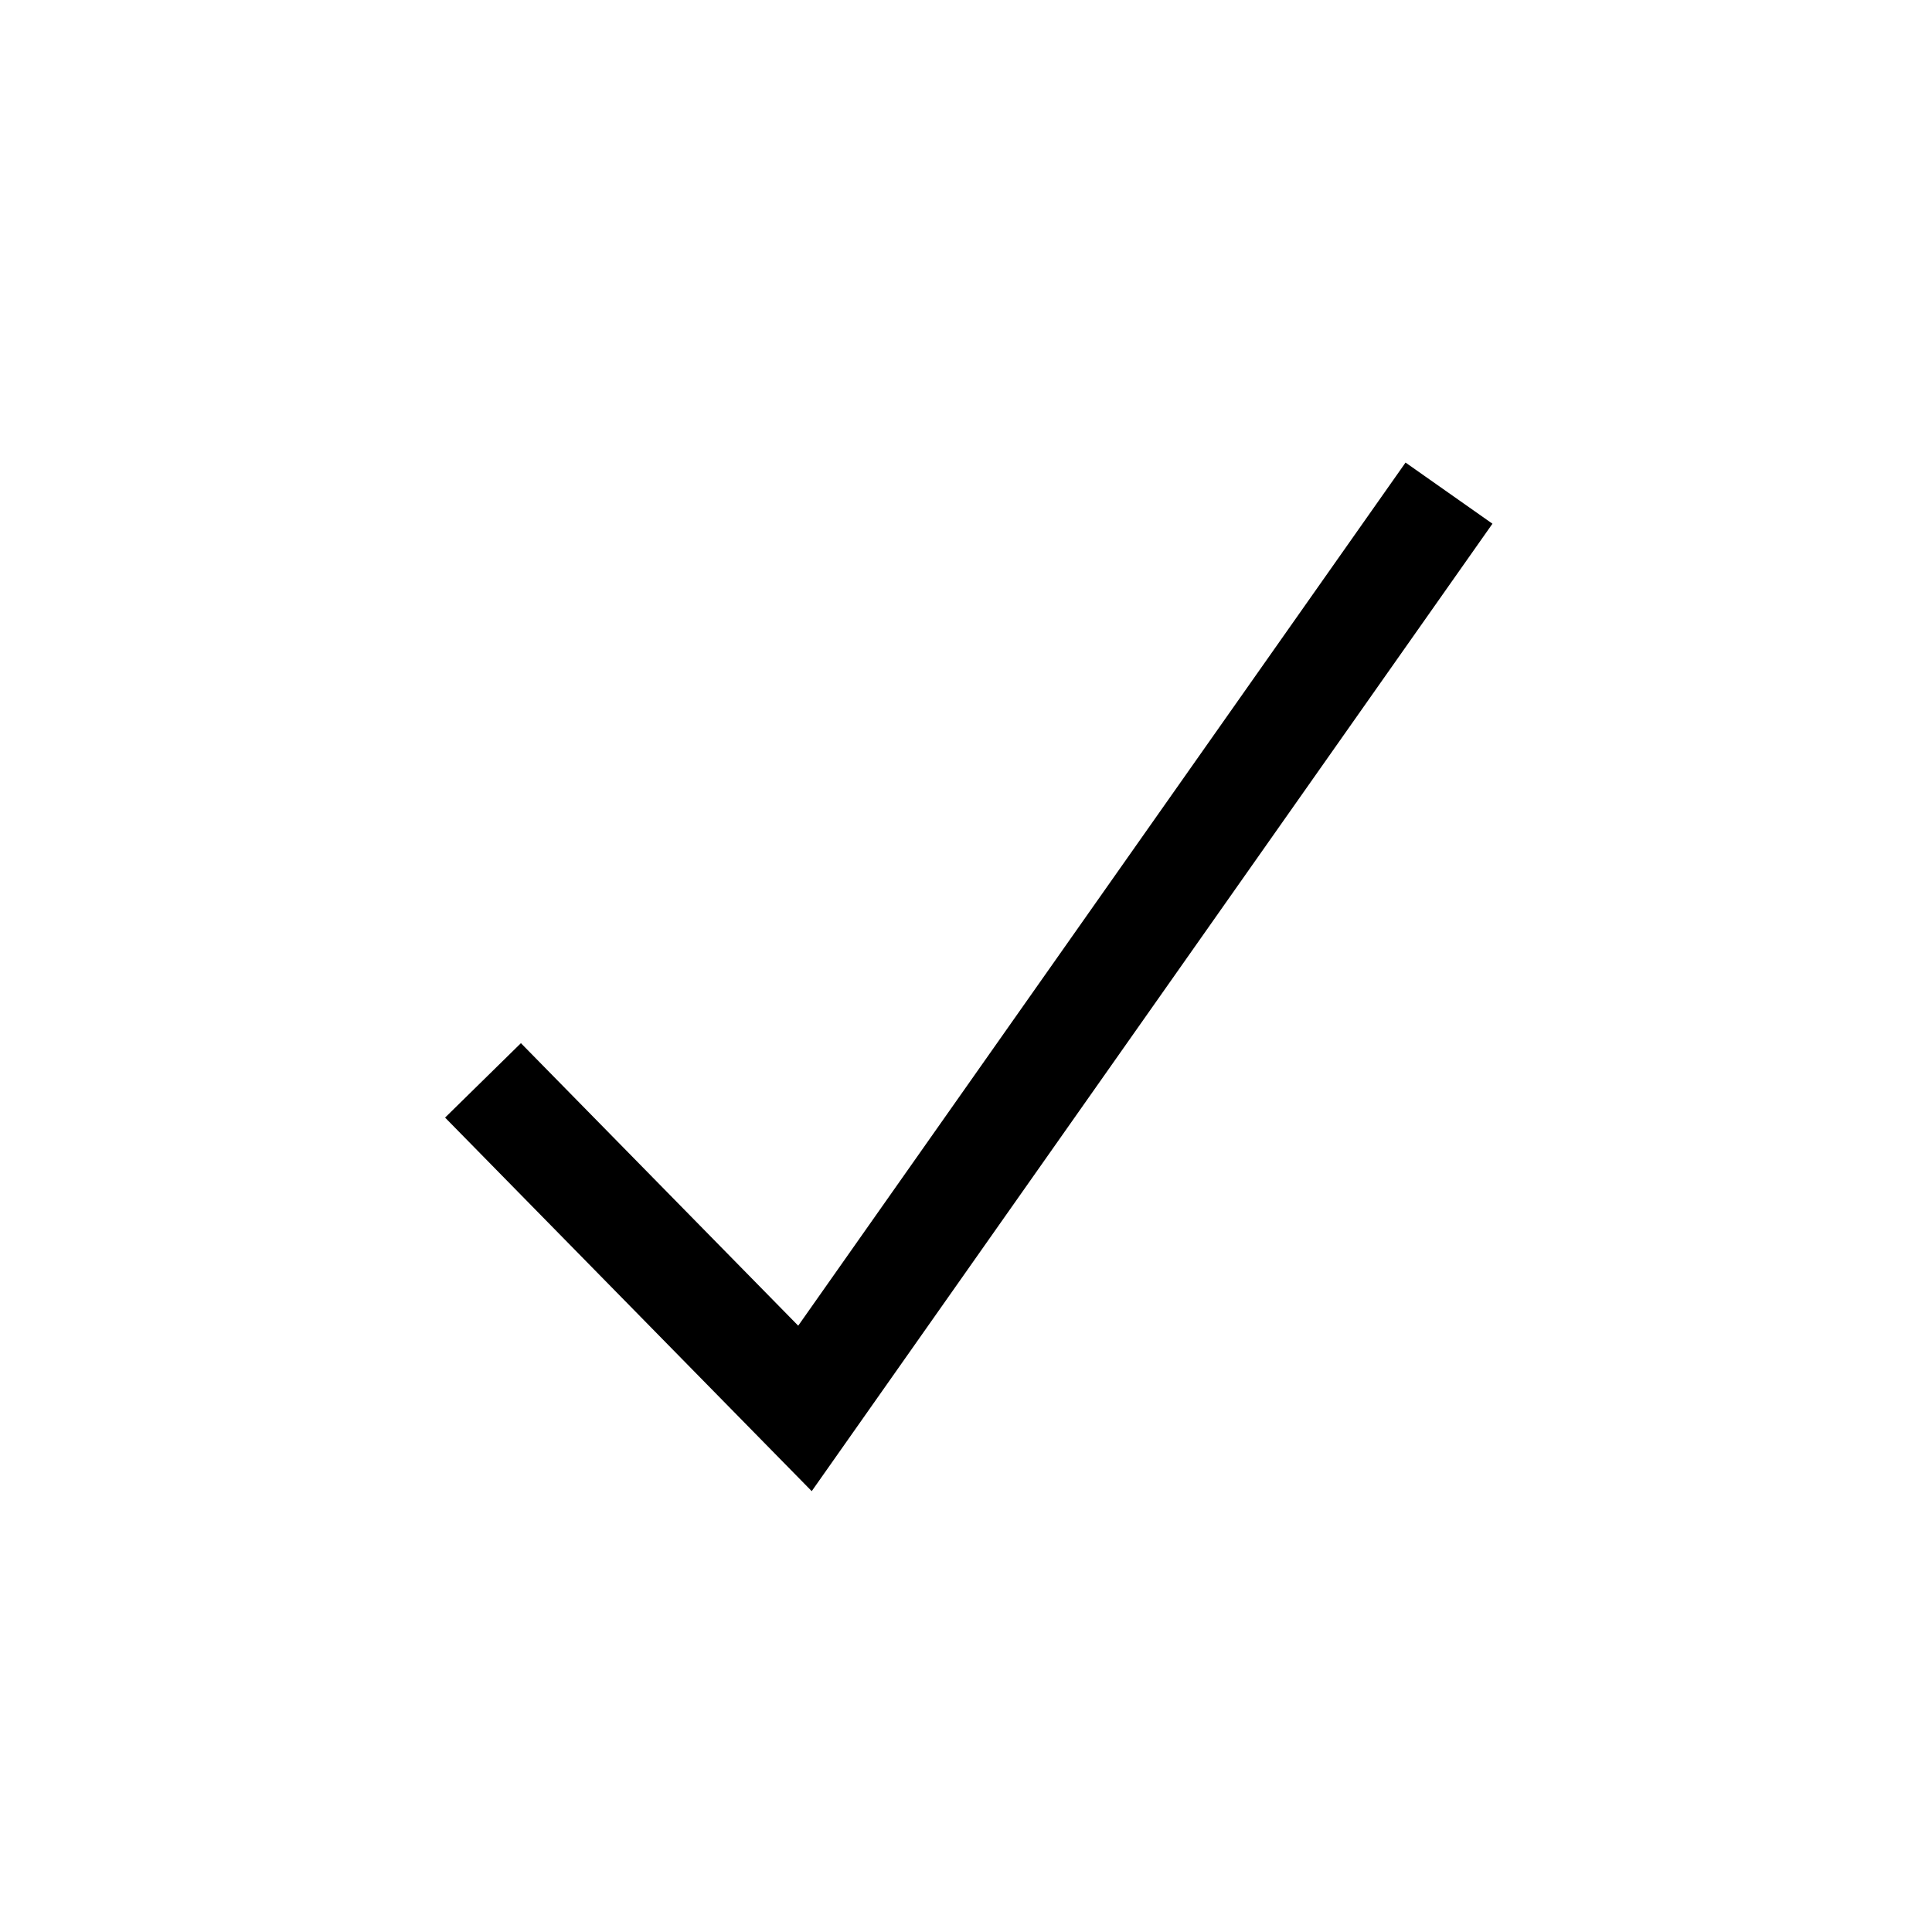
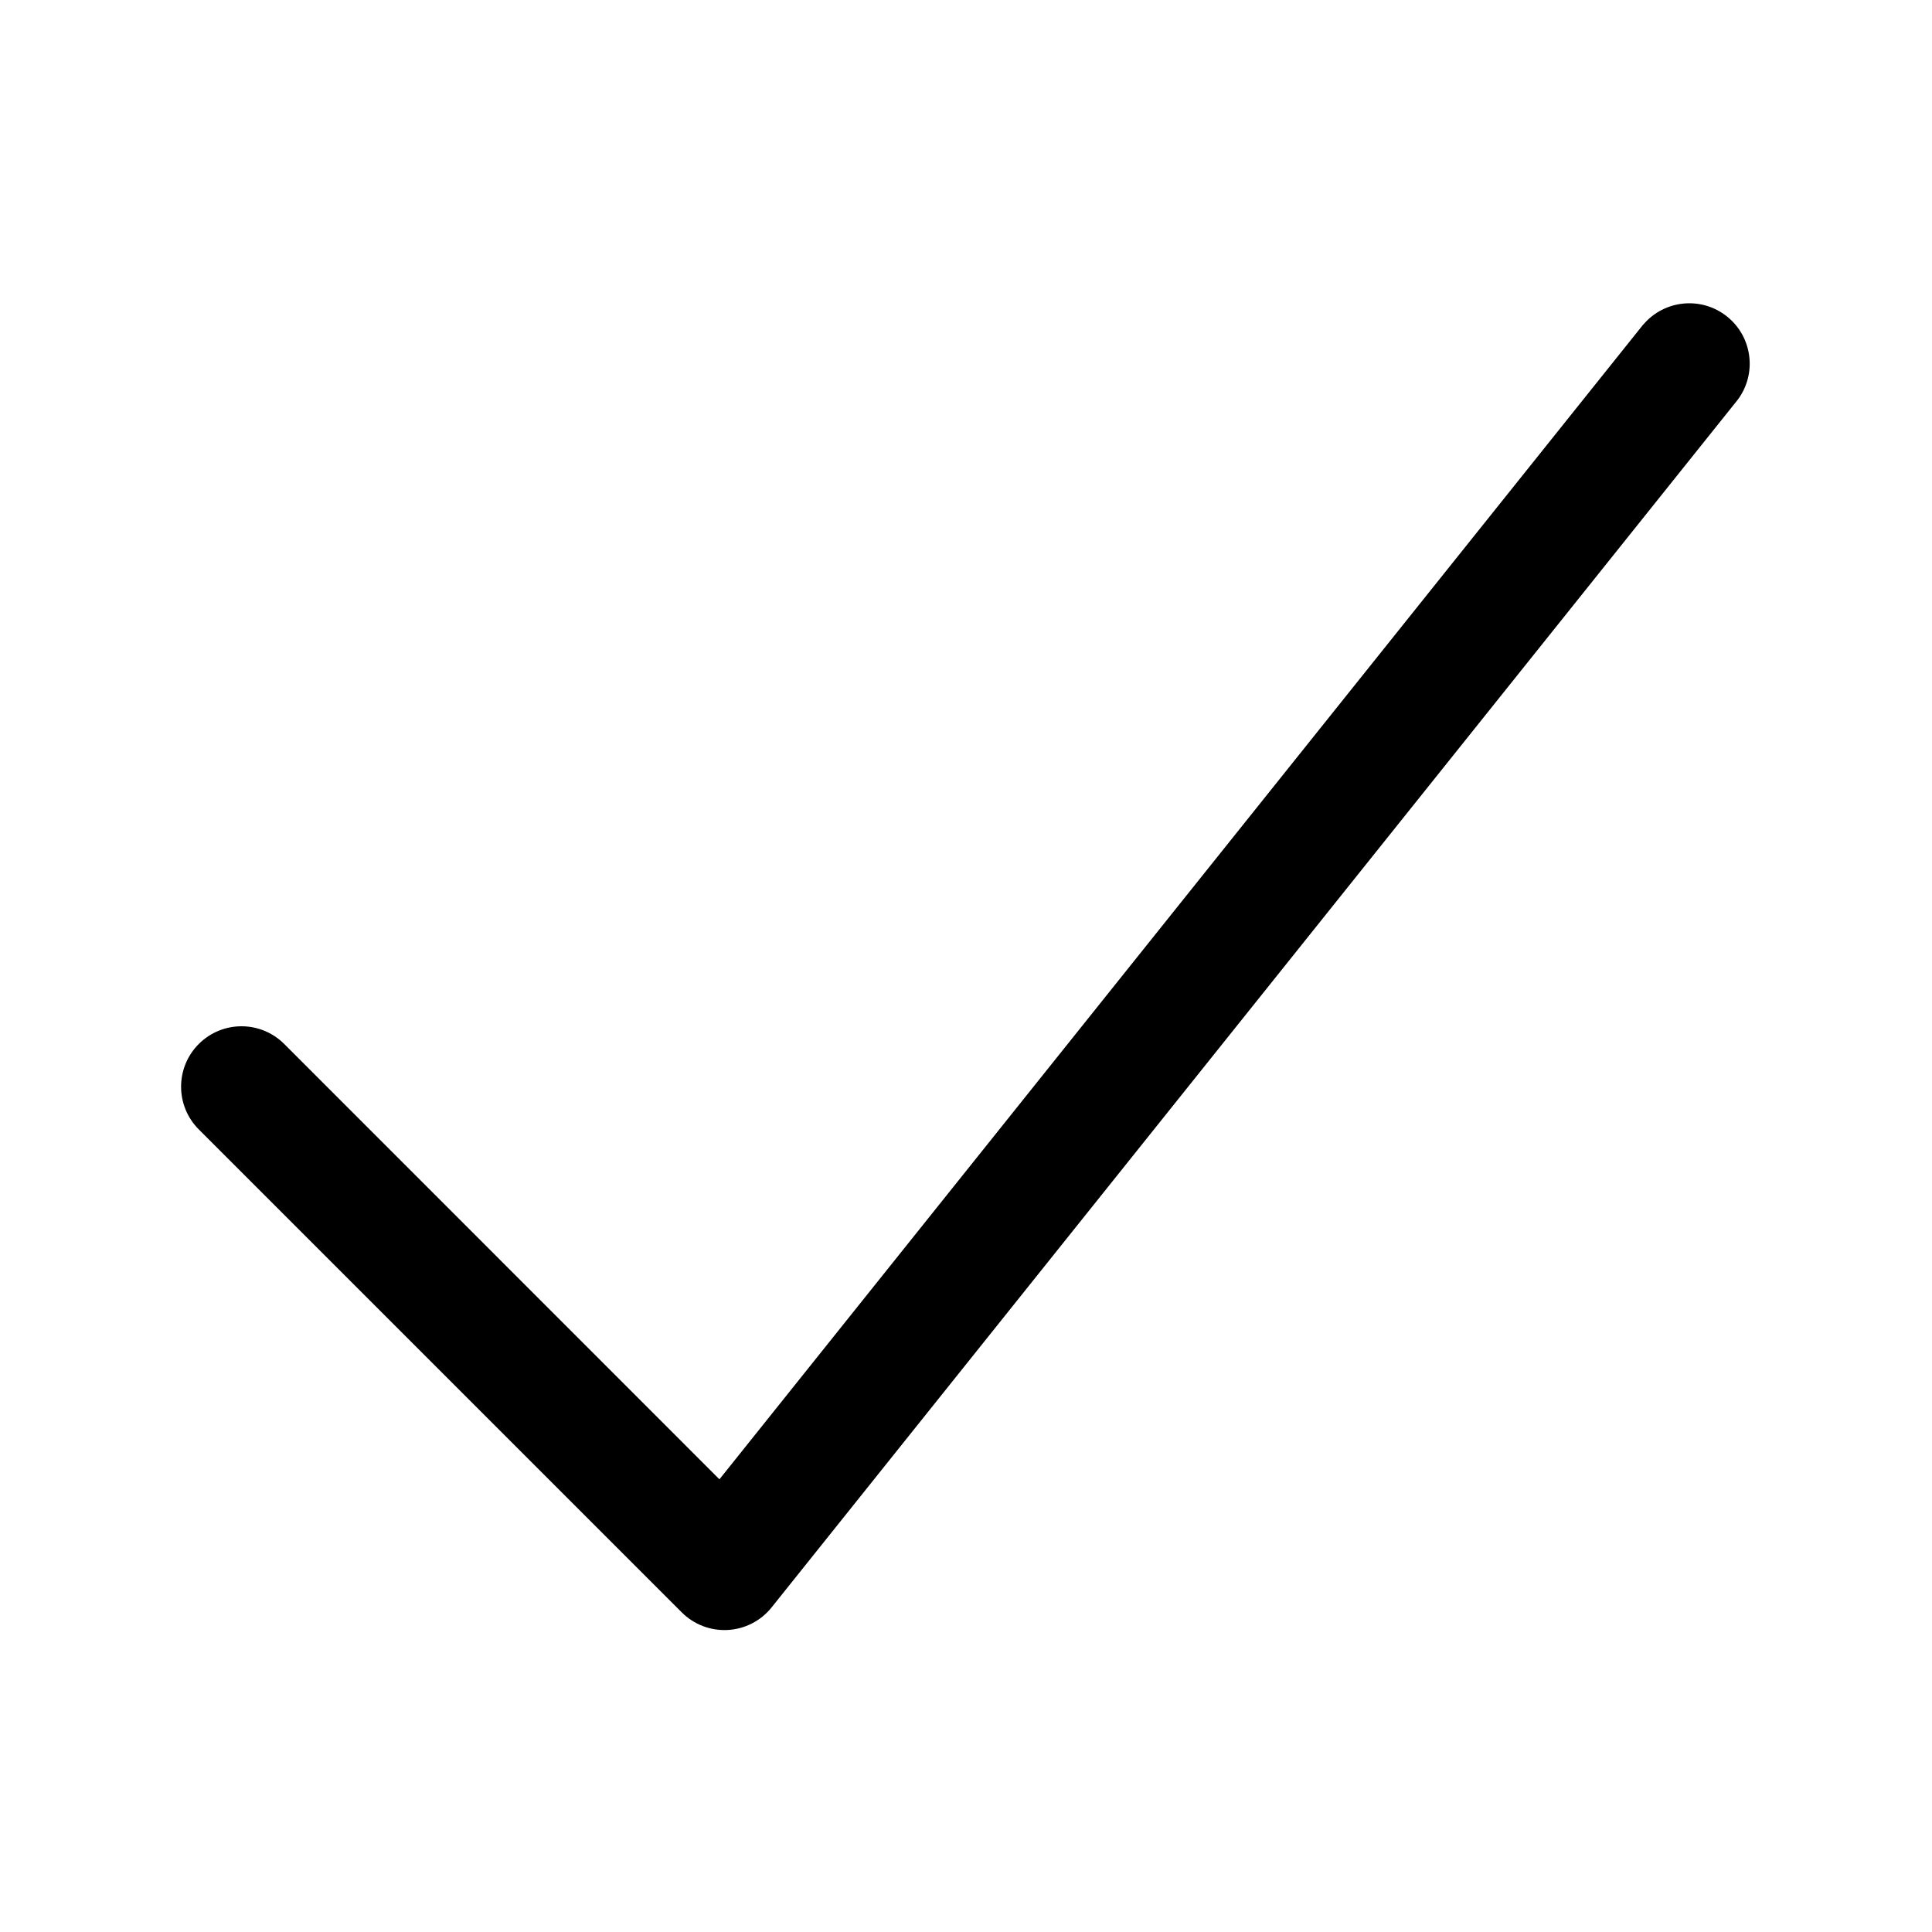
- <svg xmlns="http://www.w3.org/2000/svg" fill="none" viewBox="0 0 20 20">
-   <path stroke="currentColor" stroke-width="1.1" d="M15 5.105 8.333 14.58 5 11.184" />
+ <svg xmlns="http://www.w3.org/2000/svg" fill="none" viewBox="0 0 16 16">
+   <path fill="currentColor" d="M13.61 2.687a.5.5 0 0 1 .78.625l-8 10a.5.5 0 0 1-.744.041l-4-4a.5.5 0 0 1 .708-.707l3.604 3.605 7.651-9.564Z" />
</svg>
